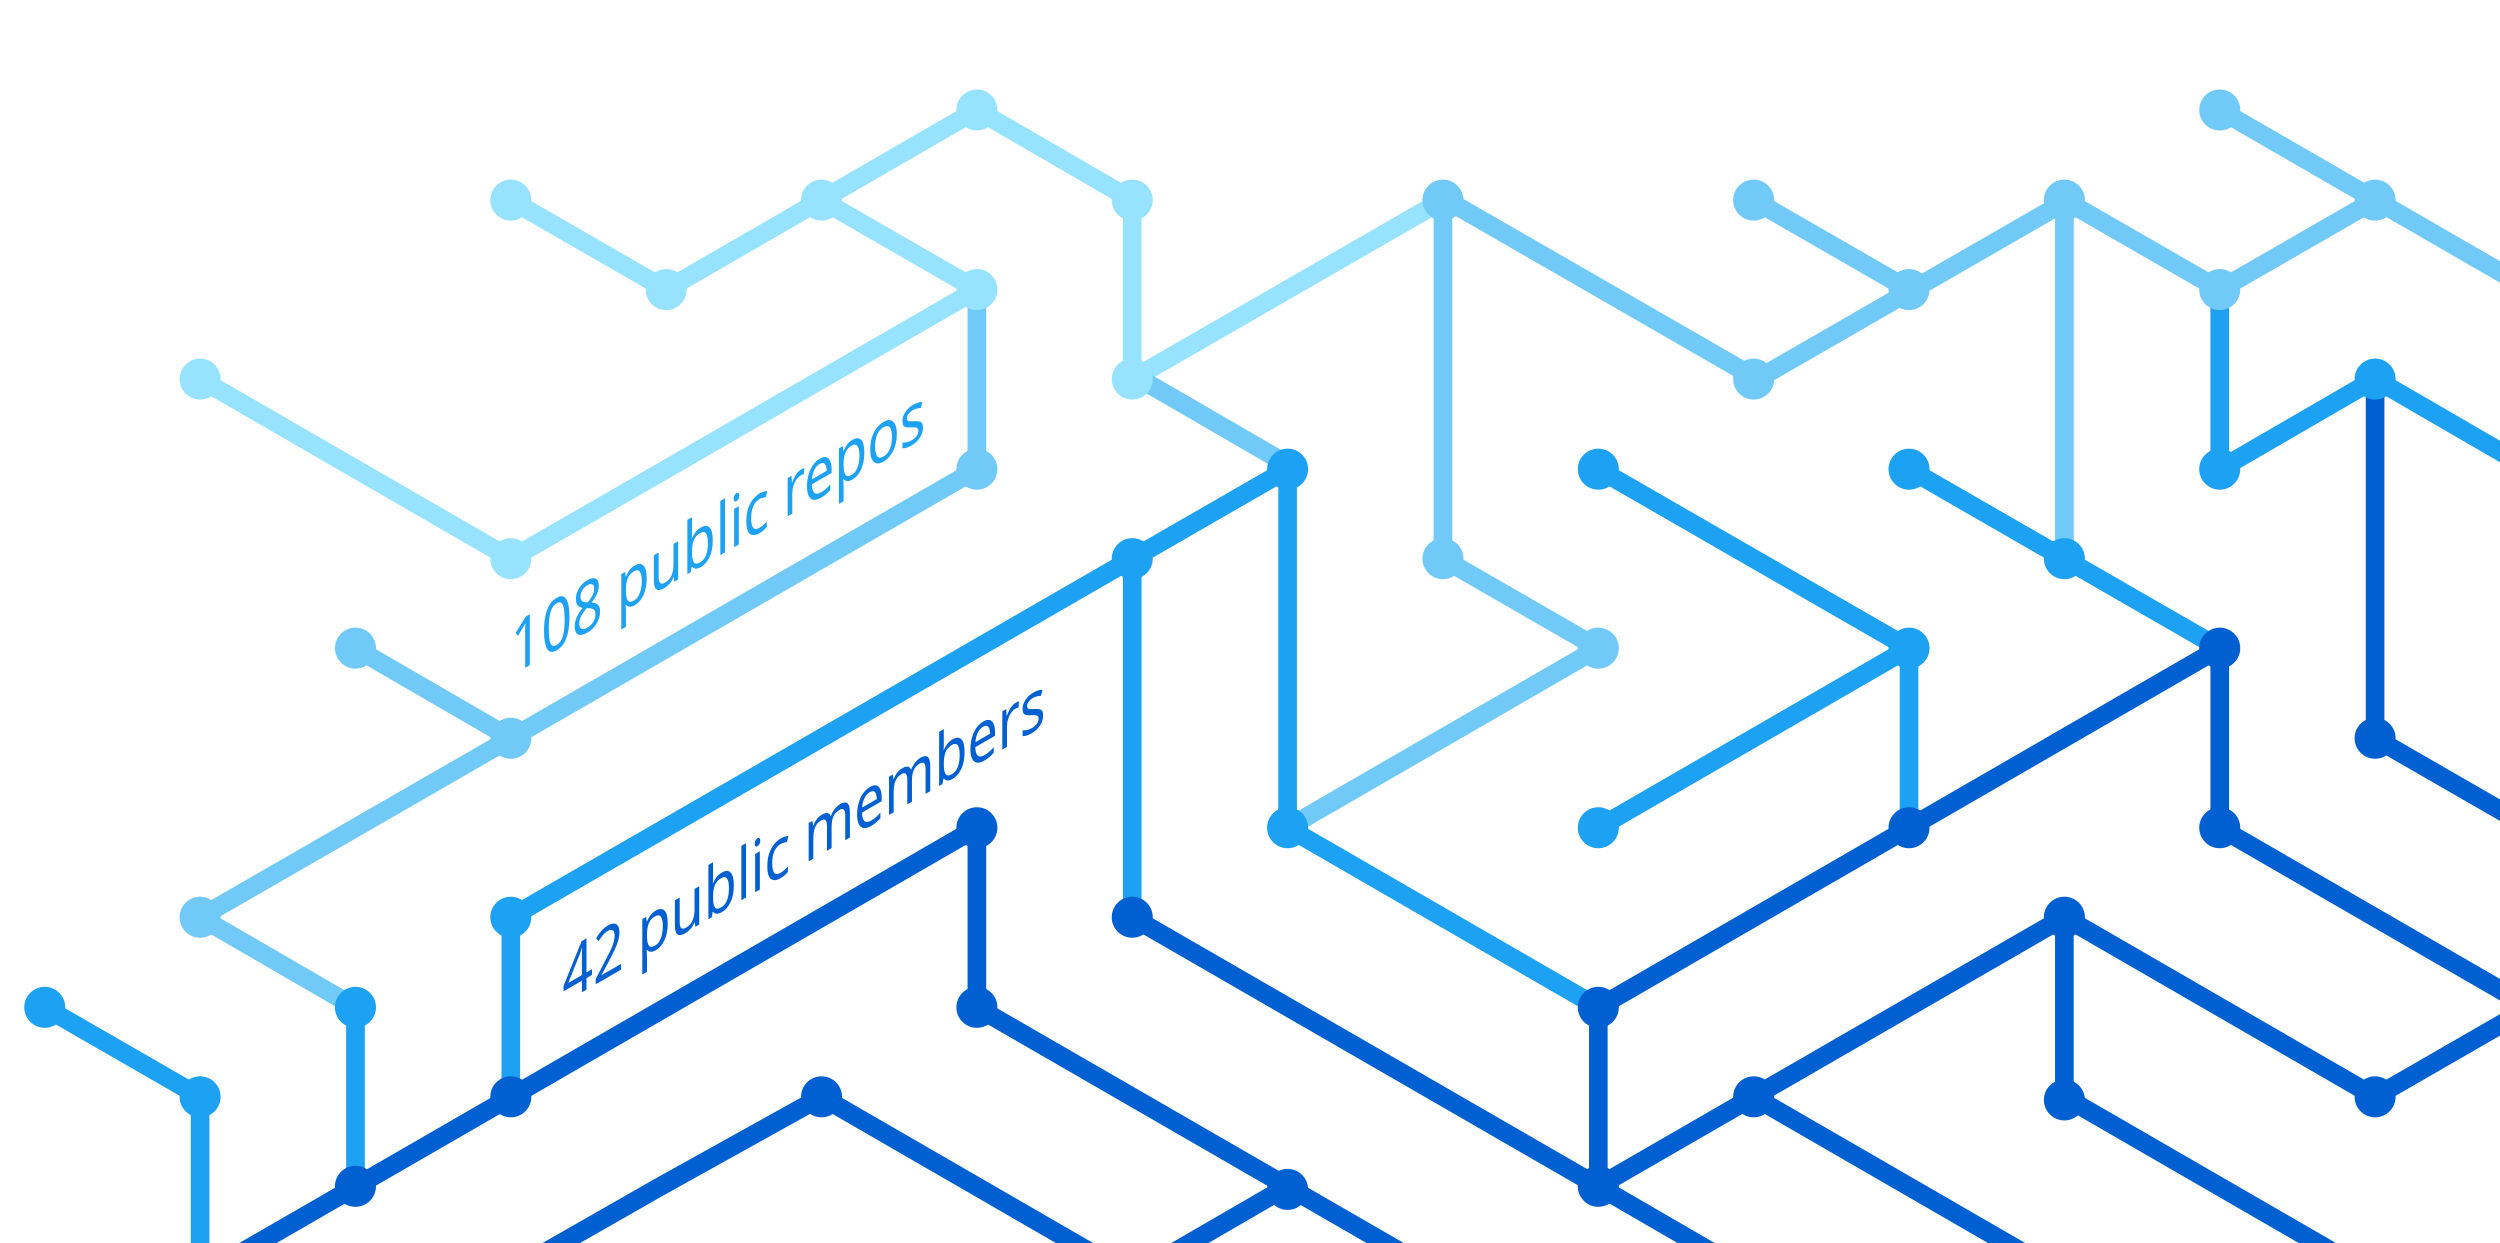
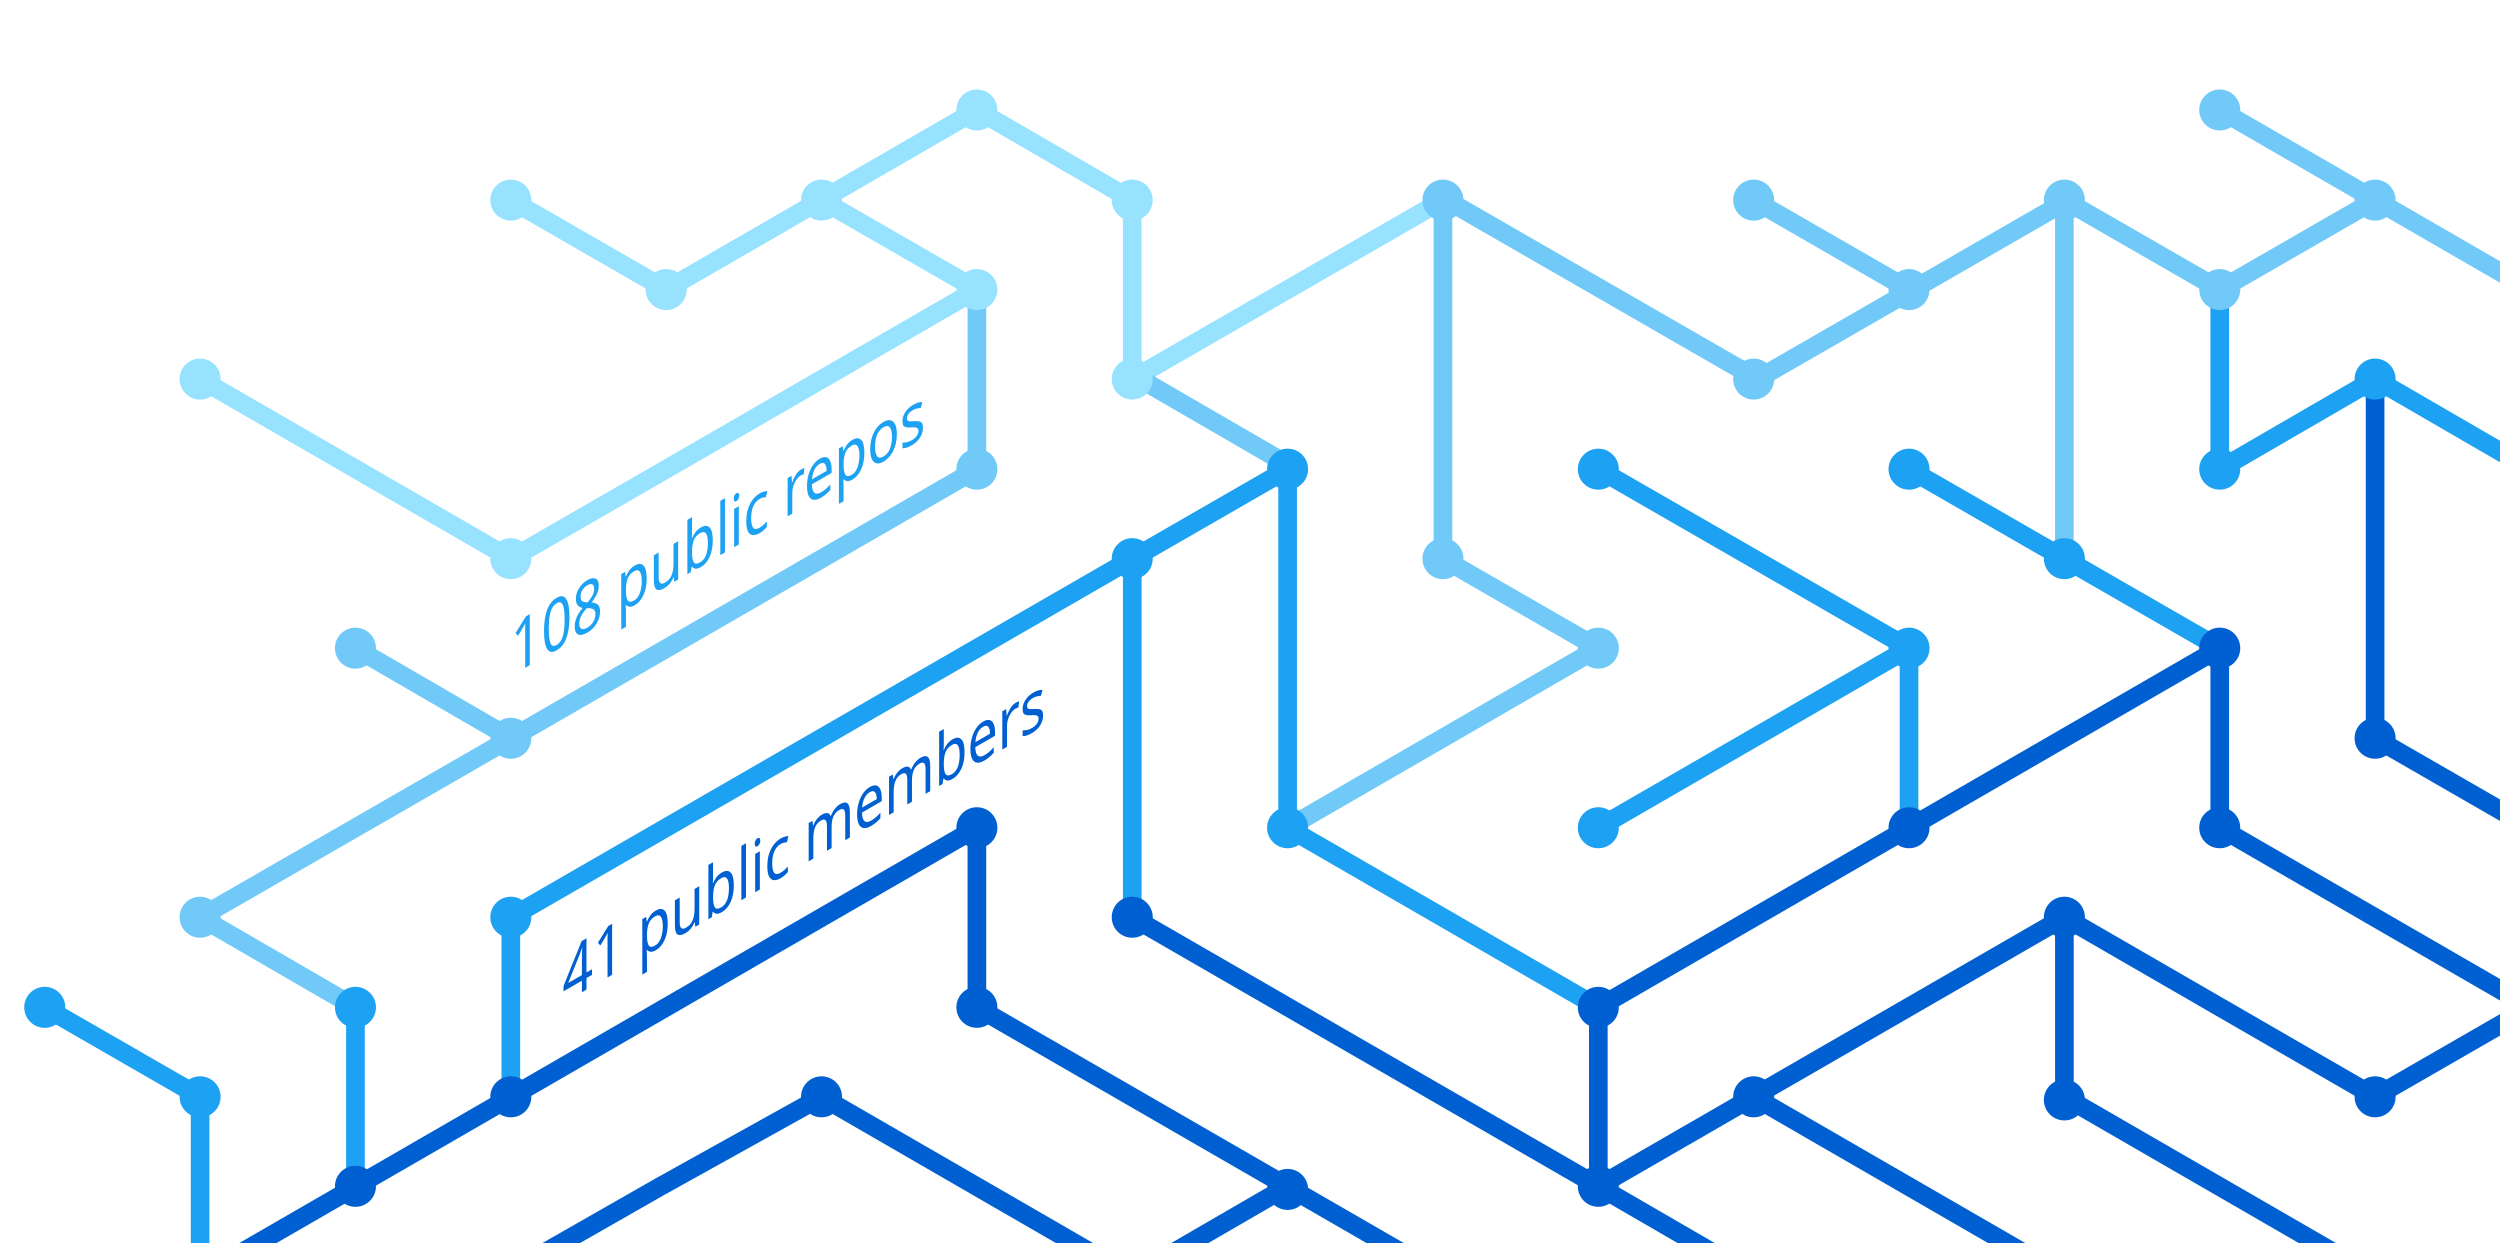
<svg xmlns="http://www.w3.org/2000/svg" version="1.1" x="0px" y="0px" viewBox="0 0 402.3 200" style="enable-background:new 0 0 402.3 200;" xml:space="preserve">
  <style type="text/css">
	.st0{display:none;}
	.st1{fill:none;stroke:#005FD1;stroke-width:3;stroke-miterlimit:10;}
	.st2{fill:none;stroke:#1DA1F2;stroke-width:3;stroke-miterlimit:10;}
	.st3{fill:none;stroke:#FBAD1B;stroke-width:3;stroke-miterlimit:10;}
	.st4{fill:none;stroke:#71C9F8;stroke-width:3;stroke-miterlimit:10;}
	.st5{fill:none;stroke:#199855;stroke-width:3;stroke-miterlimit:10;}
	.st6{fill:none;stroke:#000000;stroke-width:3;stroke-miterlimit:10;}
	.st7{fill:none;stroke:#97E3FF;stroke-width:3;stroke-miterlimit:10;}
	.st8{fill:none;stroke:#70C5DC;stroke-width:3;stroke-miterlimit:10;}
	.st9{fill:none;stroke:#DF235F;stroke-miterlimit:10;}
	.st10{fill:#1A5CA7;}
	.st11{fill:#1DA1F2;}
	.st12{fill:#97E3FF;}
	.st13{fill:#71C9F8;}
	.st14{fill:#005FD1;}
	.st15{font-family:'HelveticaNeue-Bold';}
	.st16{font-size:11.5px;}
</style>
  <g id="guides" class="st0">
</g>
  <g id="lines">
    <polyline class="st1" points="382.2,205.4 332.2,176.5 332.2,147.6  " />
    <polyline class="st1" points="357.2,104.3 357.2,133.2 407.2,162.1  " />
    <line class="st2" x1="307.2" y1="104.3" x2="257.2" y2="133.2" />
    <line class="st1" x1="332.2" y1="205.4" x2="282.2" y2="176.5" />
    <polyline class="st4" points="157.2,46.6 157.2,75.5 82.2,118.8 32.2,147.6 57.2,162.1  " />
    <polyline class="st2" points="82.2,176.5 82.2,147.6 182.2,89.9 182.2,147.6  " />
    <polyline class="st1" points="207.2,190.9 182.2,205.4 132.2,176.5 106.3,190.9 80.9,205.4  " />
    <polyline class="st1" points="32.2,205.4 157.2,133.2 157.2,162.1 232.2,205.4  " />
    <line class="st2" x1="307.2" y1="133.2" x2="307.2" y2="104.3" />
    <polyline class="st2" points="257.2,162.1 207.2,133.2 207.2,75.5 182.2,89.9  " />
    <polyline class="st7" points="32.2,61 82.2,89.9 107.2,75.5 157.2,46.6 132.2,32.2  " />
    <line class="st4" x1="57.2" y1="104.3" x2="82.2" y2="118.8" />
    <polyline class="st4" points="207.2,133.2 257.2,104.3 232.2,89.9 232.2,32.2  " />
    <polyline class="st1" points="407.2,162.1 382.2,176.5 332.2,147.6 257.2,190.9  " />
    <line class="st4" x1="282.2" y1="32.2" x2="307.2" y2="46.6" />
    <polyline class="st7" points="232.2,32.2 182.2,61 182.2,32.2 157.2,17.7 107.2,46.6 82.2,32.2  " />
    <line class="st1" x1="257.2" y1="162.1" x2="257.2" y2="190.9" />
    <line class="st1" x1="257.2" y1="190.9" x2="282.2" y2="205.4" />
    <line class="st2" x1="257.2" y1="75.5" x2="307.2" y2="104.3" />
    <line class="st4" x1="407.2" y1="46.6" x2="357.2" y2="17.7" />
    <polyline class="st2" points="307.2,75.5 332.2,89.9 357.2,104.3  " />
    <line class="st4" x1="332.2" y1="32.2" x2="332.2" y2="89.9" />
    <polyline class="st2" points="407.2,75.5 382.2,61 357.2,75.5 357.2,46.6  " />
    <polyline class="st1" points="382.2,61 382.2,118.8 407.2,133.2  " />
    <line class="st1" x1="257.2" y1="162.1" x2="357.2" y2="104.3" />
    <line class="st4" x1="183.5" y1="61" x2="208.5" y2="75.5" />
    <line class="st2" x1="57.2" y1="162.1" x2="57.2" y2="191.4" />
    <polyline class="st4" points="332.2,32.2 357.2,46.6 382.2,32.2  " />
    <polyline class="st4" points="332.8,32.2 282.8,61 232.8,32.2  " />
    <line class="st1" x1="182.2" y1="147.6" x2="257.2" y2="190.9" />
    <polyline class="st2" points="32.2,205.4 32.2,176.5 7.2,162.1  " />
  </g>
  <g id="circles">
    <circle class="st11" cx="32.2" cy="176.5" r="3.3" />
    <circle class="st12" cx="132.2" cy="32.2" r="3.3" />
    <circle class="st12" cx="107.2" cy="46.6" r="3.3" />
    <circle class="st12" cx="82.2" cy="32.2" r="3.3" />
    <circle class="st13" cx="232.2" cy="32.2" r="3.3" />
    <circle class="st12" cx="182.2" cy="61" r="3.3" />
    <circle class="st11" cx="182.2" cy="89.9" r="3.3" />
    <circle class="st12" cx="157.2" cy="46.6" r="3.3" />
    <circle class="st11" cx="207.2" cy="75.5" r="3.3" />
    <circle class="st13" cx="82.2" cy="118.8" r="3.3" />
    <circle class="st12" cx="32.2" cy="61" r="3.3" />
    <circle class="st13" cx="57.2" cy="104.3" r="3.3" />
    <circle class="st14" cx="82.2" cy="176.5" r="3.3" />
    <circle class="st14" cx="57.2" cy="190.9" r="3.3" />
    <circle class="st14" cx="207.2" cy="191.4" r="3.3" />
    <circle class="st11" cx="257.2" cy="133.2" r="3.3" />
    <circle class="st11" cx="257.2" cy="75.5" r="3.3" />
    <circle class="st13" cx="282.2" cy="32.2" r="3.3" />
    <circle class="st11" cx="307.2" cy="104.3" r="3.3" />
    <circle class="st13" cx="307.2" cy="46.6" r="3.3" />
    <circle class="st14" cx="257.2" cy="190.9" r="3.3" />
    <circle class="st11" cx="207.2" cy="133.2" r="3.3" />
    <circle class="st14" cx="257.2" cy="162.1" r="3.3" />
    <circle class="st14" cx="282.2" cy="176.5" r="3.3" />
    <circle class="st14" cx="307.2" cy="133.2" r="3.3" />
    <circle class="st13" cx="32.2" cy="147.6" r="3.3" />
    <circle class="st11" cx="82.2" cy="147.6" r="3.3" />
    <circle class="st14" cx="132.2" cy="176.5" r="3.3" />
    <circle class="st13" cx="232.2" cy="89.9" r="3.3" />
    <circle class="st13" cx="157.2" cy="75.5" r="3.3" />
    <circle class="st14" cx="182.2" cy="147.6" r="3.3" />
    <circle class="st14" cx="157.2" cy="133.2" r="3.3" />
    <circle class="st14" cx="157.2" cy="162.1" r="3.3" />
    <circle class="st13" cx="257.2" cy="104.3" r="3.3" />
    <circle class="st13" cx="282.2" cy="61" r="3.3" />
    <circle class="st12" cx="182.2" cy="32.2" r="3.3" />
    <circle class="st12" cx="157.2" cy="17.7" r="3.3" />
    <circle class="st12" cx="82.2" cy="89.9" r="3.3" />
    <circle class="st11" cx="57.2" cy="162.1" r="3.3" />
    <circle class="st14" cx="332.2" cy="147.6" r="3.3" />
    <circle class="st14" cx="332.2" cy="177" r="3.3" />
    <circle class="st14" cx="357.2" cy="104.3" r="3.3" />
    <circle class="st11" cx="307.2" cy="75.5" r="3.3" />
    <circle class="st14" cx="357.2" cy="133.2" r="3.3" />
    <circle class="st11" cx="332.2" cy="89.9" r="3.3" />
    <circle class="st13" cx="332.2" cy="32.2" r="3.3" />
    <circle class="st13" cx="357.2" cy="17.7" r="3.3" />
    <circle class="st13" cx="357.2" cy="46.6" r="3.3" />
    <circle class="st13" cx="382.2" cy="32.2" r="3.3" />
    <circle class="st11" cx="357.2" cy="75.5" r="3.3" />
    <circle class="st11" cx="382.2" cy="61" r="3.3" />
    <circle class="st14" cx="382.2" cy="118.8" r="3.3" />
    <circle class="st14" cx="382.2" cy="176.5" r="3.3" />
    <circle class="st11" cx="7.2" cy="162.1" r="3.3" />
  </g>
  <g id="text">
-     <text transform="matrix(0.75 -0.433 0 1 90.5106 161.479)" class="st14 st15 st16">42 public members</text>
+     <text transform="matrix(0.75 -0.433 0 1 90.5106 161.479)" class="st14 st15 st16">41 public members</text>
    <text transform="matrix(0.75 -0.433 0 1 82.1912 108.8037)" class="st11 st15 st16">108 public repos</text>
  </g>
</svg>
